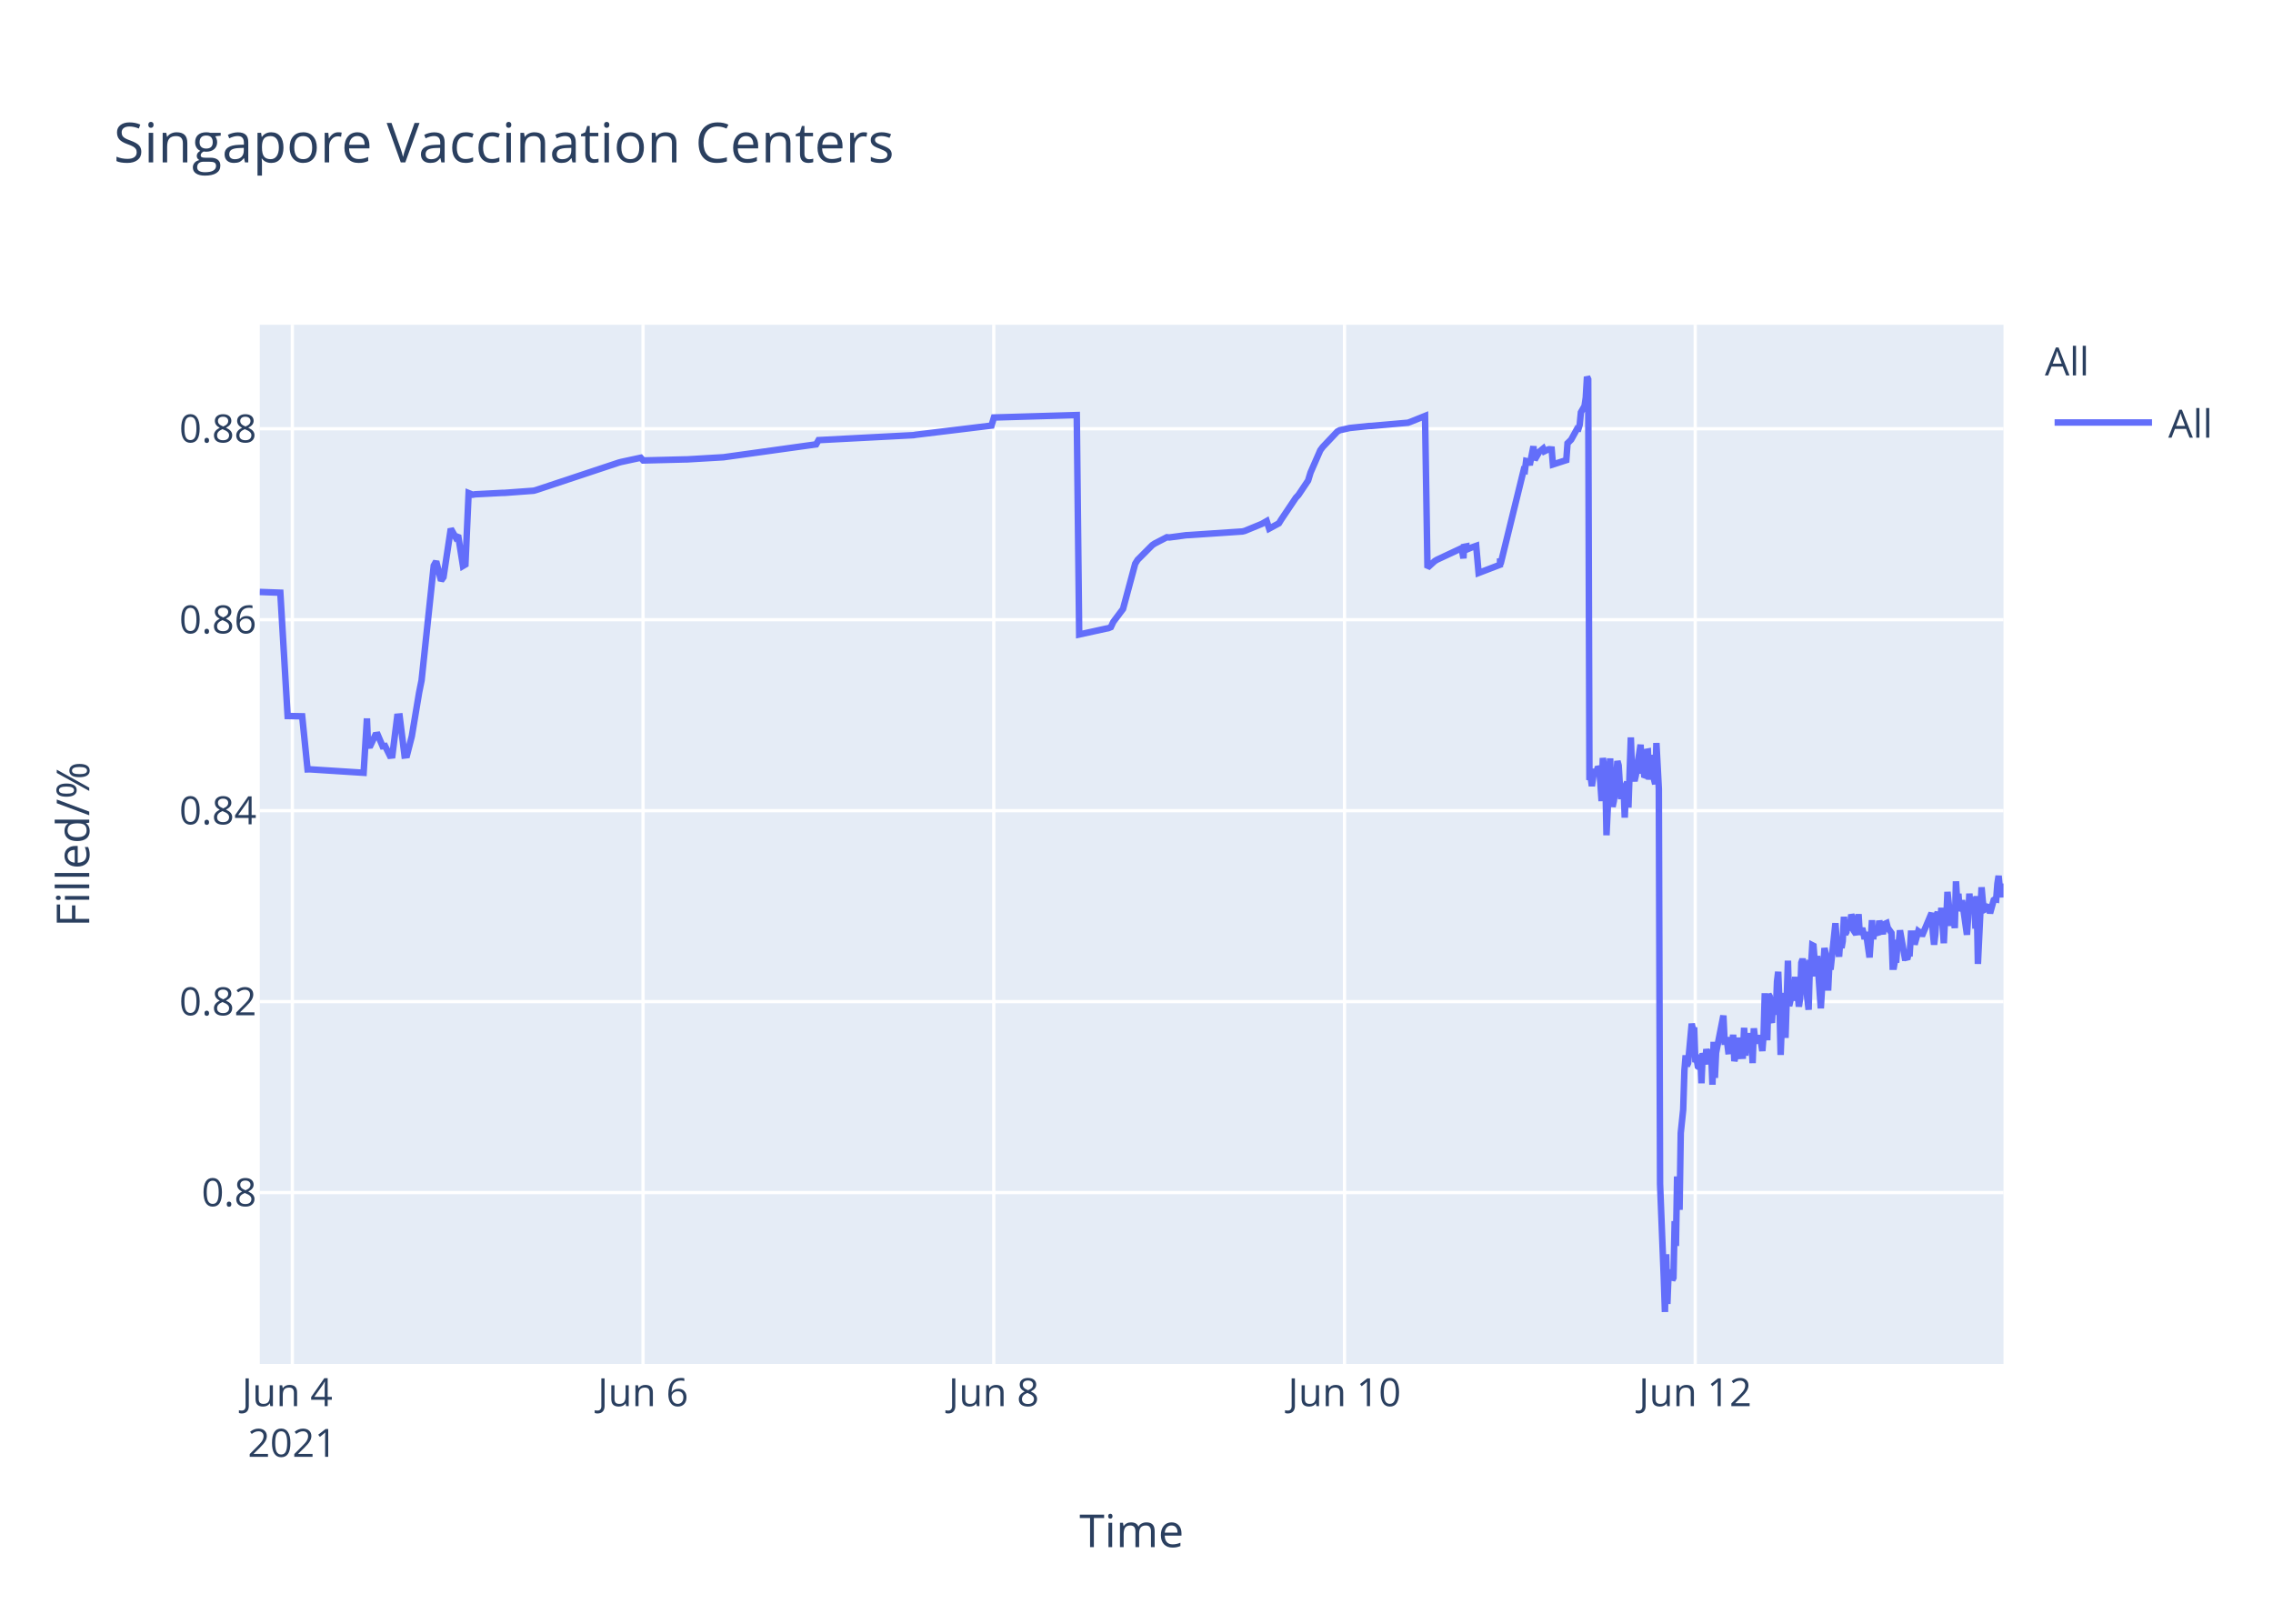
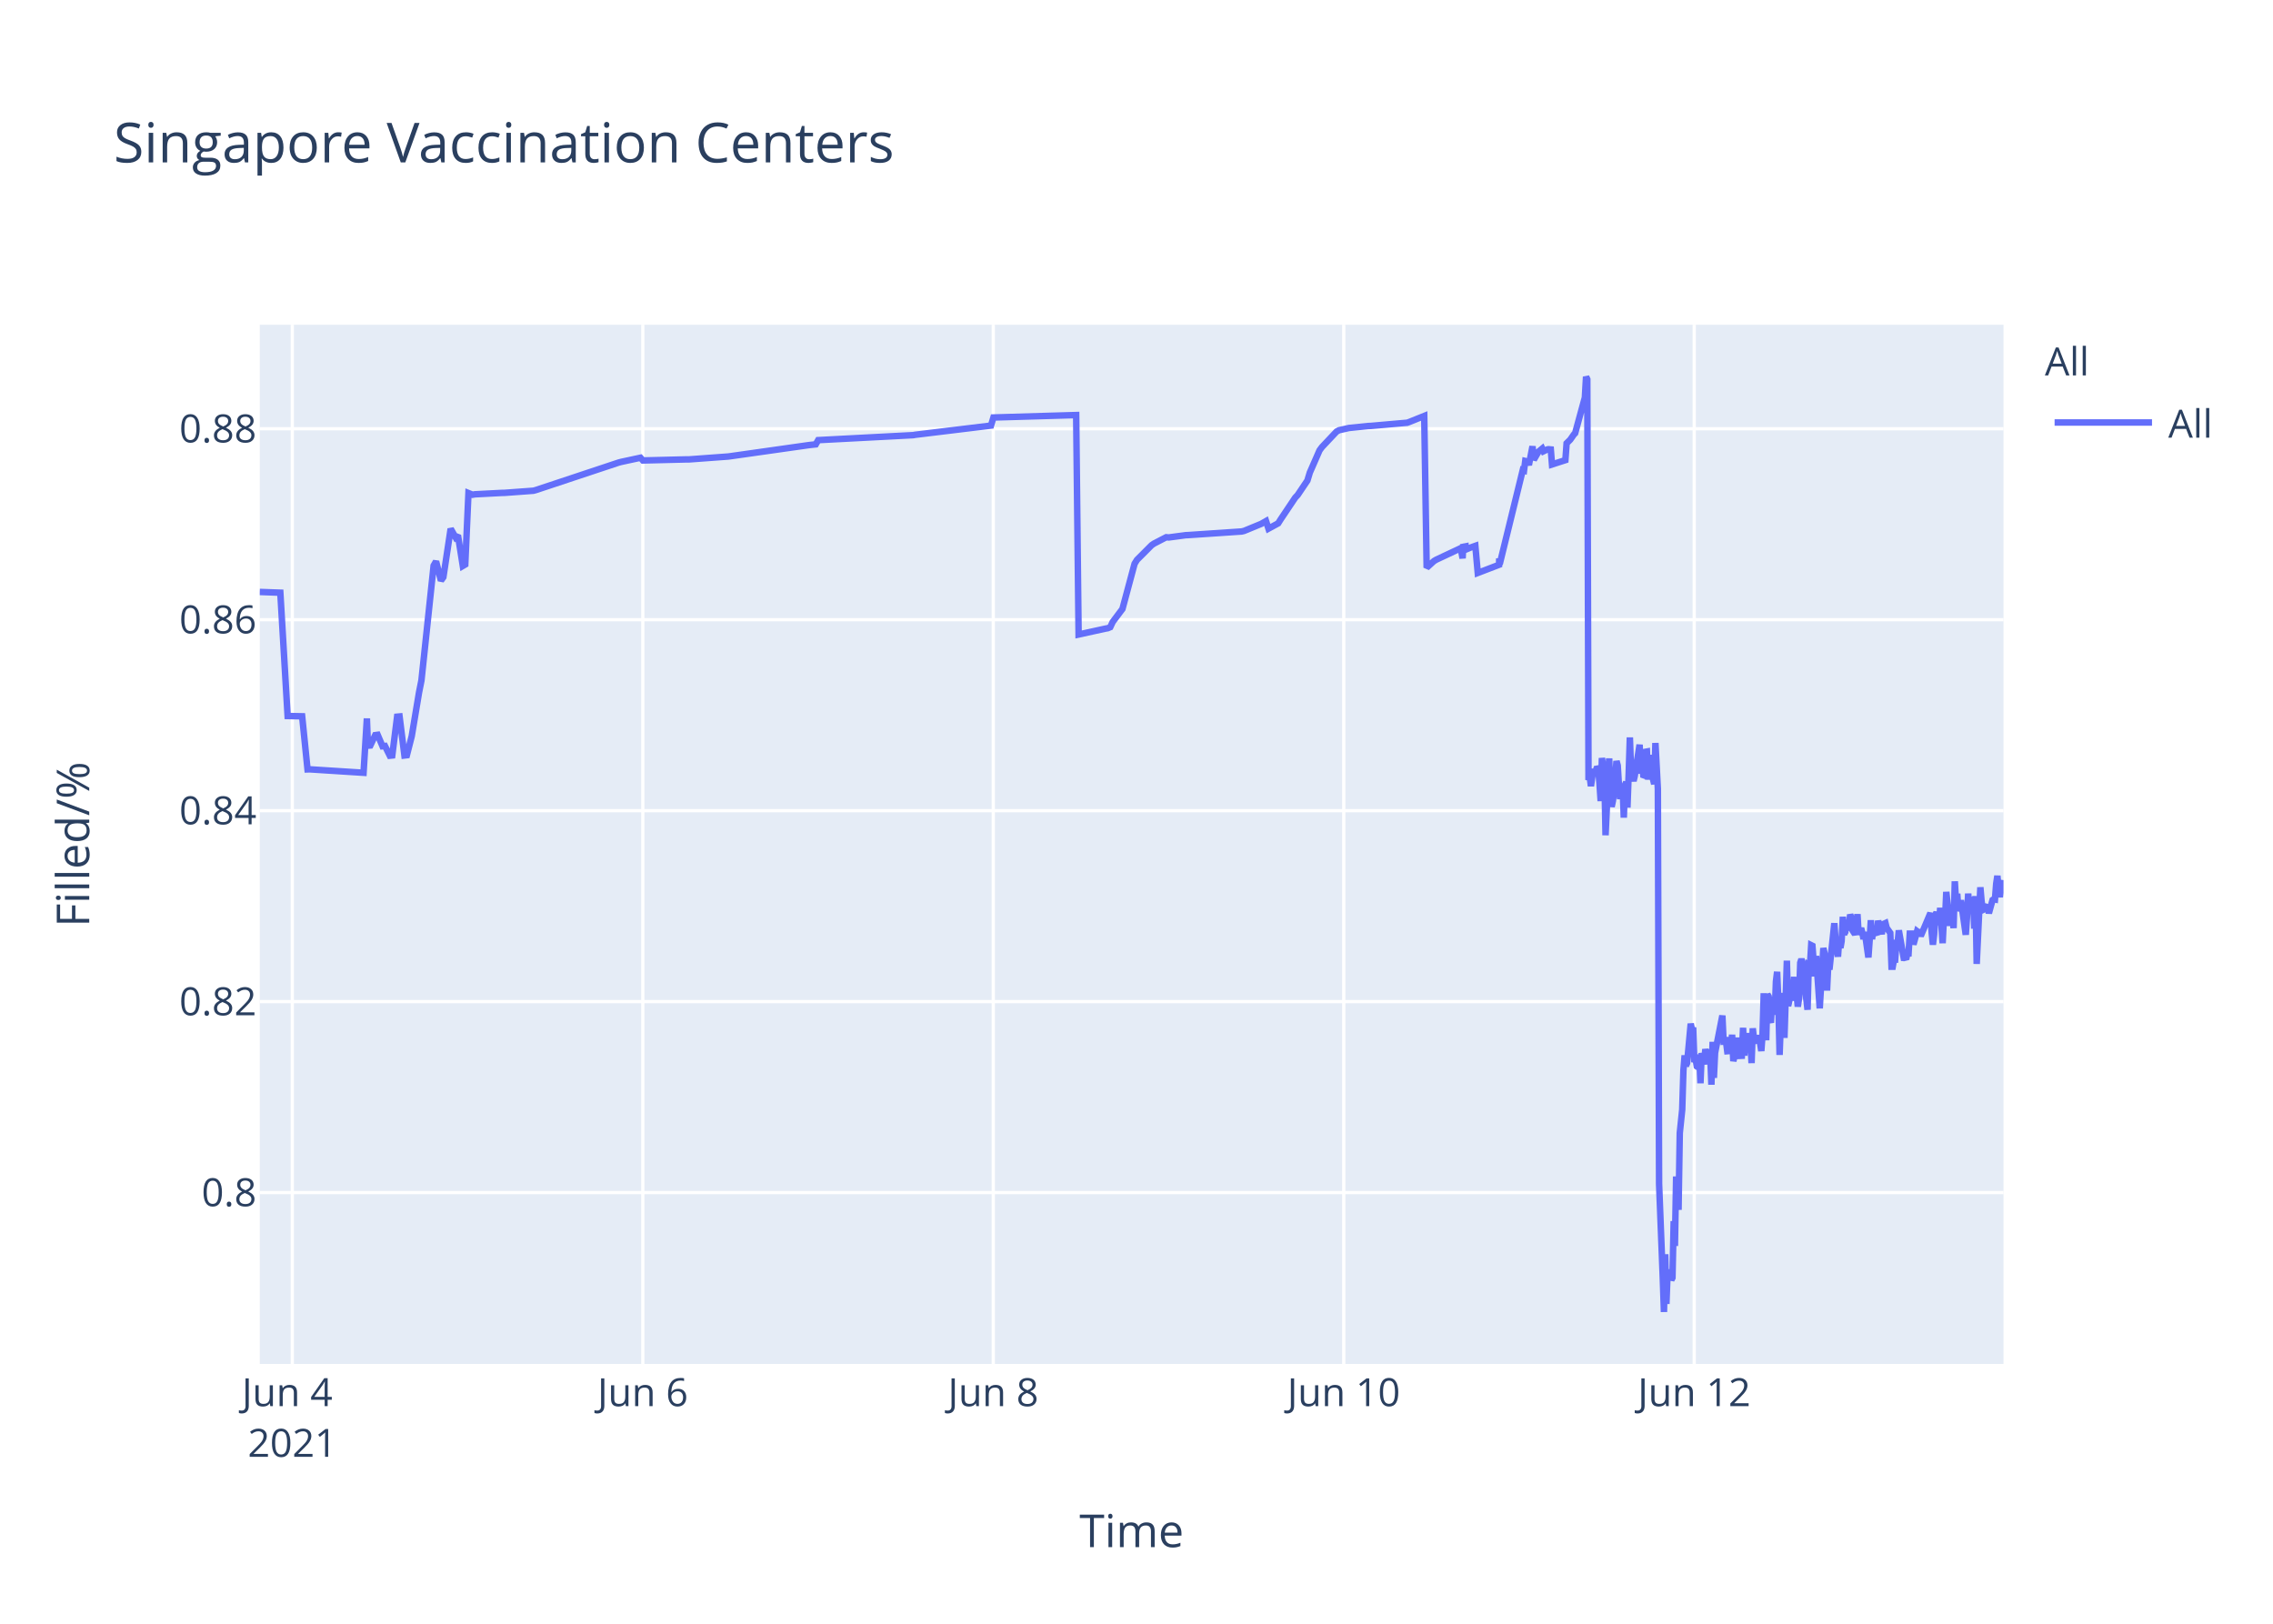
<svg xmlns="http://www.w3.org/2000/svg" class="main-svg" width="700" height="500" style="" viewBox="0 0 700 500">
  <rect x="0" y="0" width="700" height="500" style="fill: rgb(255, 255, 255); fill-opacity: 1;" />
-   <defs id="defs-2fab19">
+   <defs id="defs-260817">
    <g class="clips">
-       <clipPath id="clip2fab19xyplot" class="plotclip">
+       <clipPath id="clip260817xyplot" class="plotclip">
        <rect width="537" height="320" />
      </clipPath>
-       <clipPath class="axesclip" id="clip2fab19x">
+       <clipPath class="axesclip" id="clip260817x">
        <rect x="80" y="0" width="537" height="500" />
      </clipPath>
-       <clipPath class="axesclip" id="clip2fab19y">
+       <clipPath class="axesclip" id="clip260817y">
        <rect x="0" y="100" width="700" height="320" />
      </clipPath>
-       <clipPath class="axesclip" id="clip2fab19xy">
+       <clipPath class="axesclip" id="clip260817xy">
        <rect x="80" y="100" width="537" height="320" />
      </clipPath>
    </g>
    <g class="gradients" />
  </defs>
  <g class="bglayer">
    <rect class="bg" x="80" y="100" width="537" height="320" style="fill: rgb(229, 236, 246); fill-opacity: 1; stroke-width: 0;" />
  </g>
  <g class="layer-below">
    <g class="imagelayer" />
    <g class="shapelayer" />
  </g>
  <g class="cartesianlayer">
    <g class="subplot xy">
      <g class="layer-subplot">
        <g class="shapelayer" />
        <g class="imagelayer" />
      </g>
      <g class="gridlayer">
        <g class="x">
-           <path class="xgrid crisp" transform="translate(90.03,0)" d="M0,100v320" style="stroke: rgb(255, 255, 255); stroke-opacity: 1; stroke-width: 1px;" />
-           <path class="xgrid crisp" transform="translate(198.04,0)" d="M0,100v320" style="stroke: rgb(255, 255, 255); stroke-opacity: 1; stroke-width: 1px;" />
-           <path class="xgrid crisp" transform="translate(306.05,0)" d="M0,100v320" style="stroke: rgb(255, 255, 255); stroke-opacity: 1; stroke-width: 1px;" />
-           <path class="xgrid crisp" transform="translate(414.06,0)" d="M0,100v320" style="stroke: rgb(255, 255, 255); stroke-opacity: 1; stroke-width: 1px;" />
-           <path class="xgrid crisp" transform="translate(522.07,0)" d="M0,100v320" style="stroke: rgb(255, 255, 255); stroke-opacity: 1; stroke-width: 1px;" />
+           <path class="xgrid crisp" transform="translate(90.02,0)" d="M0,100v320" style="stroke: rgb(255, 255, 255); stroke-opacity: 1; stroke-width: 1px;" />
+           <path class="xgrid crisp" transform="translate(197.96,0)" d="M0,100v320" style="stroke: rgb(255, 255, 255); stroke-opacity: 1; stroke-width: 1px;" />
+           <path class="xgrid crisp" transform="translate(305.89,0)" d="M0,100v320" style="stroke: rgb(255, 255, 255); stroke-opacity: 1; stroke-width: 1px;" />
+           <path class="xgrid crisp" transform="translate(413.82,0)" d="M0,100v320" style="stroke: rgb(255, 255, 255); stroke-opacity: 1; stroke-width: 1px;" />
+           <path class="xgrid crisp" transform="translate(521.76,0)" d="M0,100v320" style="stroke: rgb(255, 255, 255); stroke-opacity: 1; stroke-width: 1px;" />
        </g>
        <g class="y">
          <path class="ygrid crisp" transform="translate(0,367.23)" d="M80,0h537" style="stroke: rgb(255, 255, 255); stroke-opacity: 1; stroke-width: 1px;" />
          <path class="ygrid crisp" transform="translate(0,308.43)" d="M80,0h537" style="stroke: rgb(255, 255, 255); stroke-opacity: 1; stroke-width: 1px;" />
          <path class="ygrid crisp" transform="translate(0,249.63)" d="M80,0h537" style="stroke: rgb(255, 255, 255); stroke-opacity: 1; stroke-width: 1px;" />
          <path class="ygrid crisp" transform="translate(0,190.83)" d="M80,0h537" style="stroke: rgb(255, 255, 255); stroke-opacity: 1; stroke-width: 1px;" />
          <path class="ygrid crisp" transform="translate(0,132.03)" d="M80,0h537" style="stroke: rgb(255, 255, 255); stroke-opacity: 1; stroke-width: 1px;" />
        </g>
      </g>
      <g class="zerolinelayer" />
      <path class="xlines-below" />
      <path class="ylines-below" />
      <g class="overlines-below" />
      <g class="xaxislayer-below" />
      <g class="yaxislayer-below" />
      <g class="overaxes-below" />
-       <g class="plot" transform="translate(80,100)" clip-path="url('#clip2fab19xyplot')">
+       <g class="plot" transform="translate(80,100)" clip-path="url('#clip260817xyplot')">
        <g class="scatterlayer mlayer">
-           <g class="trace scatter trace5ba31c" style="stroke-miterlimit: 2; opacity: 1;">
+           <g class="trace scatter trace5fea5d" style="stroke-miterlimit: 2; opacity: 1;">
            <g class="fills" />
            <g class="errorbars" />
            <g class="lines">
-               <path class="js-line" d="M0,82.28L6.33,82.51L8.58,120.48L13.06,120.57L14.72,136.92L15.42,136.9L31.98,137.96L33.01,121.23L33.33,129.62L34.08,129.56L35.58,126.37L36.33,126.27L37.83,129.79L38.58,129.7L40.08,132.71L40.83,132.63L42.33,120.69L43.08,120.62L44.58,132.64L45.33,132.55L46.83,126.68L49.08,113.21L49.83,109.51L53.58,74.17L54.33,72.87L55.83,78.78L56.58,77.73L58.83,62.82L60.33,65.47L61.08,64.83L62.58,74.27L63.33,73.83L64.32,51.83L65.58,52.34L66.33,52.21L74.58,51.78L75.33,51.77L84.33,51.11L85.08,50.91L110.58,42.44L111.33,42.24L117.33,40.95L118.09,41.79L130.83,41.47L131.58,41.46L142.83,40.8L143.58,40.69L171.34,36.83L172.09,35.53L201.34,34L202.09,33.87L225.35,31.05L226.1,28.56L251.6,27.81L252.35,95.38L260.62,93.57L261.35,93.44L262.1,93.12L262.85,91.51L265.1,88.51L265.85,87.52L269.6,73.59L270.35,72.39L274.85,67.88L275.6,67.37L279.35,65.43L280.1,65.5L285.35,64.8L286.11,64.77L302.6,63.66L303.35,63.48L308.6,61.32L309.35,60.89L310.1,60.46L310.85,62.78L313.85,61.15L314.6,59.94L319.1,53.24L319.86,52.44L322.85,47.98L323.6,45.51L326.6,38.66L327.35,37.65L331.85,32.89L332.63,32.47L334.86,31.98L335.61,31.8L341.61,31.18L342.36,31.16L353.61,30.17L354.36,29.9L358.86,28.09L359.61,74.81L361.86,72.76L362.61,72.32L369.36,69.16L370.11,68.8L370.69,71.93L370.86,68.39L371.58,68.25L371.61,69.25L372.32,67.95L372.36,68.94L373.11,68.62L374.61,68.09L375.36,76.43L381.93,73.91L381.96,72.31L381.99,72.03L382.11,73.74L389.24,44.74L389.61,44.87L389.99,41.95L390.74,42.12L391.11,43.2L392.24,37.43L392.61,41.6L393.74,39.66L394.11,39.05L395.24,38.13L395.61,38.96L396.74,38.42L397.11,38.33L397.86,38.4L398.24,43.02L402.36,41.69L402.74,36.5L403.49,35.76L403.86,35.39L405.74,31.97L406.11,32.01L406.49,30.79L406.86,26.97L407.99,25.01L408.36,22.43L408.74,16L409.11,16.8L409.49,140.18L409.86,139.22L410.24,142.07L410.99,136.79L411.36,138.99L411.74,137.43L412.12,136.15L412.49,136.63L412.86,141.25L413.24,146.68L413.61,133.42L414.36,138.09L414.74,157.2L415.86,133.53L416.24,145.44L416.61,148.42L416.99,146.68L417.36,144.02L418.11,134.36L418.49,135.71L418.86,141.84L419.24,146.05L419.61,142.1L419.99,141.74L420.36,151.77L420.74,141.68L421.11,140.84L421.49,148.68L422.24,127.07L422.61,137.58L422.99,139.13L423.36,140.49L423.74,138.92L425.24,129.31L425.61,138.25L425.99,134.05L426.36,138.68L426.74,138.81L427.11,131.49L427.49,131.42L427.86,140.05L428.61,132.48L428.99,138.41L429.74,141.46L430.11,128.79L430.86,142.96L431.24,264.58L432.37,293.12L432.74,304L433.12,286.22L433.49,301.52L433.87,291.75L434.24,292.1L434.61,291.07L434.99,294.16L435.37,293.46L435.74,276.02L436.12,283.67L436.49,262.28L437.24,272.54L437.61,248.89L438.36,241.71L438.74,229.6L439.12,224.98L439.49,228.24L439.87,227.36L440.99,215.22L441.37,217.06L441.74,216.4L442.12,227.08L442.49,226.08L442.87,228.38L443.24,228.68L443.61,224.72L443.99,233.57L444.37,224.28L445.12,227.75L445.49,223.07L446.24,226.33L446.62,223.26L446.99,224.52L447.37,234.01L447.74,220.81L448.12,231.91L448.49,224.2L450.74,212.72L451.12,220.76L451.87,220.72L452.24,223.7L452.62,223.67L452.99,219.37L453.37,223.08L453.74,218.62L454.12,226.76L454.49,225.2L454.87,224.19L455.24,219.51L455.62,225.16L456.74,225.11L457.12,216.49L457.49,225.05L457.87,220.43L458.24,220.57L458.62,218.19L458.99,220.92L459.37,219.84L459.74,227.36L460.12,216.65L460.49,220.1L460.87,220.01L461.62,220.98L461.99,218.78L462.74,223.64L463.12,218.66L463.49,205.85L463.87,215.25L464.24,220.32L464.62,206.18L464.99,206.81L465.37,214.16L465.74,214.11L466.12,206.99L466.87,212.47L467.25,202.23L467.62,199.24L468,208.71L468.37,224.84L468.74,215.2L469.12,214.49L469.49,205.74L469.87,219.6L470.62,195.82L470.99,209.77L471.37,208.24L471.74,203.32L472.12,202.05L472.49,205.17L472.87,200.81L473.24,208.16L473.62,206.35L473.99,209.96L474.37,207.44L474.74,196.45L475.12,195.36L475.49,196.45L475.87,201.41L476.99,210.92L477.37,197.09L477.74,197.31L478.12,191.05L478.49,191.24L478.87,196.07L479.24,200.65L479.62,194.37L480.74,210.5L481.12,204.27L481.87,191.94L482.24,193.62L482.62,197L482.99,205.03L483.37,197.14L483.74,198.57L485.25,184.28L485.62,189.51L486.37,194.59L486.74,189.23L487.12,191.91L487.49,189.81L487.87,182.31L488.24,187.7L488.62,187L488.99,183.28L489.37,186.18L489.74,185.69L490.12,181.61L490.5,182.61L490.87,186.54L491.62,187.68L491.99,186.58L492.37,181.49L492.74,187.81L493.5,185.81L493.87,187.22L494.24,189.17L494.63,187L495.75,194.82L496.12,189.57L496.5,183.36L496.87,189.2L497.25,186.45L498.37,187.85L498.75,183.53L499.87,187.65L500.25,184.59L501,184.25L501.37,185.71L502.5,187.29L502.87,197.68L503.25,197.68L503.62,195.53L504,195.52L504.37,190.33L504.75,190.33L505.12,186.49L506.62,194.95L507,194.95L507.37,195.4L507.75,193.58L508.12,193.58L508.5,187.5L509.25,187.5L509.62,190.84L510.75,186.75L511.12,187.03L511.5,187.03L511.87,188.23L514.87,181.13L515.25,187.27L515.62,190.9L516,187.7L516.37,181.79L516.75,180.91L517.12,182.93L517.5,184.81L517.87,179.55L518.62,190.44L519,182.8L519.38,183.07L519.75,174.64L520.87,185.09L521.25,181.21L521.62,181.99L522,185.79L522.37,171.39L522.75,177.83L523.12,175.21L523.5,180.5L523.87,179.53L524.25,177.22L525.75,187.84L526.12,182.58L526.5,175.16L526.87,180.33L527.25,178.23L528,176.4L528.37,185.95L528.75,175.93L529.12,196.82L530.25,173.22L530.62,177.47L531,180.21L531.37,180.03L531.75,179.15L532.5,179.35L532.87,181.21L534,177.14L534.37,176.9L534.75,176.97L535.12,172.16L535.5,169.69L535.87,173.52L536.25,176.28L536.62,172.21L537,173.97" style="vector-effect: non-scaling-stroke; fill: none; stroke: rgb(99, 110, 250); stroke-opacity: 1; stroke-width: 2px; opacity: 1;" />
+               <path class="js-line" d="M0,82.28L6.33,82.51L8.58,120.48L13.05,120.57L14.71,136.92L15.41,136.9L31.96,137.96L32.99,121.23L33.3,129.62L34.05,129.56L35.55,126.37L36.3,126.27L37.8,129.79L38.55,129.7L40.05,132.71L40.8,132.63L42.3,120.69L43.05,120.62L44.55,132.64L45.3,132.55L46.8,126.68L49.05,113.21L49.79,109.51L53.54,74.17L54.29,72.87L55.79,78.78L56.54,77.73L58.79,62.82L60.29,65.47L61.03,64.83L62.53,74.27L63.28,73.83L64.27,51.83L65.53,52.34L66.28,52.21L74.53,51.78L75.28,51.77L84.27,51.11L85.02,50.91L110.51,42.44L111.26,42.24L117.25,40.95L118,41.79L131.49,41.46L132.24,41.46L144.24,40.58L144.98,40.48L168.97,37.08L169.72,36.99L171.22,36.83L171.97,35.53L201.2,34L201.95,33.87L225.19,31.05L225.94,28.56L251.42,27.81L252.17,95.38L260.44,93.57L261.17,93.44L261.92,93.12L262.67,91.51L264.92,88.51L265.67,87.52L269.41,73.59L270.16,72.39L274.66,67.88L275.41,67.37L279.16,65.43L279.91,65.5L285.15,64.8L285.91,64.77L302.39,63.66L303.14,63.48L308.39,61.32L309.14,60.89L309.89,60.46L310.64,62.78L313.63,61.15L314.39,59.94L318.88,53.24L319.63,52.44L322.63,47.98L323.38,45.51L326.38,38.66L327.13,37.65L331.62,32.89L332.4,32.47L334.62,31.98L335.37,31.8L341.37,31.18L342.12,31.16L353.36,30.17L354.11,29.9L358.61,28.09L359.36,74.81L361.61,72.76L362.36,72.32L369.1,69.16L369.85,68.8L370.43,71.93L370.6,68.39L371.32,68.25L371.35,69.25L372.06,67.95L372.1,68.94L372.85,68.62L374.35,68.09L375.1,76.43L381.66,73.91L381.69,72.31L381.73,72.03L381.85,73.74L388.96,44.74L389.34,44.87L389.72,41.95L390.46,42.12L390.84,43.2L391.96,37.43L392.34,41.6L393.46,39.66L393.84,39.05L394.96,38.13L395.34,38.96L396.46,38.42L396.84,38.33L397.59,38.4L397.96,43.02L402.08,41.69L402.46,36.5L403.21,35.76L403.58,35.39L404.7,33.79L405.08,33.41L408.08,22.43L408.45,16L408.83,16.8L409.2,140.18L409.58,139.22L409.95,142.07L410.7,136.79L411.08,138.99L411.45,137.43L411.83,136.15L412.2,136.63L412.58,141.25L412.95,146.68L413.33,133.42L414.07,138.09L414.45,157.2L415.57,133.53L415.95,145.44L416.32,148.42L416.7,146.68L417.07,144.02L417.82,134.36L418.2,135.71L418.57,141.84L418.94,146.05L419.32,142.1L419.7,141.74L420.07,151.77L420.44,141.68L420.82,140.84L421.19,148.68L421.57,138.39L421.94,127.07L422.32,137.58L422.69,139.13L423.07,140.49L423.44,138.92L424.94,129.31L425.32,138.25L425.69,134.05L426.07,138.68L426.44,138.81L426.82,131.49L427.19,131.42L427.56,140.05L428.31,132.48L428.69,138.41L429.44,141.46L429.81,128.79L430.56,142.96L430.94,264.58L432.06,293.12L432.44,304L432.82,286.22L433.19,301.52L433.56,291.75L433.94,292.1L434.31,291.07L434.69,294.16L435.06,293.46L435.44,276.02L435.81,283.67L436.19,262.28L436.93,272.54L437.31,248.89L438.06,241.71L438.43,229.6L438.81,224.98L439.18,228.24L439.56,227.36L440.68,215.22L441.06,217.06L441.43,216.4L441.81,227.08L442.18,226.08L442.56,228.38L442.93,228.68L443.3,224.72L443.68,233.57L444.06,224.28L444.81,227.75L445.18,223.07L445.93,226.33L446.31,223.26L446.68,224.52L447.05,234.01L447.43,220.81L447.81,231.91L448.18,224.2L450.43,212.72L450.8,220.76L451.55,220.72L451.93,223.7L452.3,223.67L452.68,219.37L453.05,223.08L453.42,218.62L453.8,226.76L454.18,225.2L454.55,224.19L454.93,219.51L455.3,225.16L456.42,225.11L456.8,216.49L457.17,225.05L457.55,220.43L457.92,220.57L458.3,218.19L458.67,220.92L459.05,219.84L459.42,227.36L459.79,216.65L460.17,220.1L460.55,220.01L461.29,220.98L461.67,218.78L462.42,223.64L462.79,218.66L463.17,205.85L463.55,215.25L463.92,220.32L464.29,206.18L464.67,206.81L465.04,214.16L465.42,214.11L465.79,206.99L466.55,212.47L466.92,202.23L467.29,199.24L467.67,208.71L468.05,224.84L468.41,215.2L468.79,214.49L469.17,205.74L469.54,219.6L470.29,195.82L470.66,209.77L471.04,208.24L471.41,203.32L471.79,202.05L472.16,205.17L472.54,200.81L472.91,208.16L473.29,206.35L473.66,209.96L474.04,207.44L474.41,196.45L474.78,195.36L475.16,196.45L475.54,201.41L476.66,210.92L477.03,197.09L477.41,197.31L477.78,191.05L478.16,191.24L478.53,196.07L478.91,200.65L479.28,194.37L480.41,210.5L480.78,204.27L481.53,191.94L481.91,193.62L482.28,197L482.66,205.03L483.03,197.14L483.4,198.57L484.91,184.28L485.28,189.51L486.03,194.59L486.41,189.23L486.78,191.91L487.15,189.81L487.53,182.31L487.9,187.7L488.28,187L488.65,183.28L489.03,186.18L489.4,185.69L489.78,181.61L490.16,182.61L490.53,186.54L491.28,187.68L491.65,186.58L492.03,181.49L492.4,187.81L493.15,185.81L493.53,187.22L493.9,189.17L494.28,187L495.4,194.82L495.78,189.57L496.15,183.36L496.52,189.2L496.9,186.45L498.02,187.85L498.4,183.53L499.52,187.65L499.9,184.59L500.65,184.25L501.02,185.71L502.14,187.29L502.52,197.68L502.89,197.68L503.27,195.53L503.64,195.52L504.02,190.33L504.4,190.33L504.77,186.49L506.27,194.95L506.64,194.95L507.02,195.4L507.39,193.58L507.77,193.58L508.14,187.5L508.89,187.5L509.27,190.84L510.39,186.75L510.76,187.03L511.14,187.03L511.51,188.23L514.51,181.13L514.89,187.27L515.26,190.9L515.64,187.7L516.01,181.79L516.39,180.91L516.76,182.93L517.13,184.81L517.51,179.55L518.26,190.44L518.64,182.8L519.01,183.07L519.38,174.64L520.51,185.09L520.88,181.21L521.26,181.99L521.63,185.79L522.01,171.39L522.38,177.83L522.76,175.21L523.13,180.5L523.51,179.53L523.88,177.22L525.38,187.84L525.75,182.58L526.13,175.16L526.51,180.33L526.88,178.23L527.63,176.4L528,185.95L528.38,175.93L528.75,196.82L529.88,173.22L530.25,177.47L530.63,180.21L531,180.03L531.38,179.15L532.13,179.35L532.5,181.21L533.63,177.14L534,176.9L534.37,176.97L534.75,172.16L535.12,169.69L535.5,173.52L535.87,176.28L536.25,172.21L536.63,173.97L537,171" style="vector-effect: non-scaling-stroke; fill: none; stroke: rgb(99, 110, 250); stroke-opacity: 1; stroke-width: 2px; opacity: 1;" />
            </g>
            <g class="points" />
            <g class="text" />
          </g>
        </g>
      </g>
      <g class="overplot" />
      <path class="xlines-above crisp" d="M0,0" style="fill: none;" />
      <path class="ylines-above crisp" d="M0,0" style="fill: none;" />
      <g class="overlines-above" />
      <g class="xaxislayer-above">
        <g class="xtick">
-           <text text-anchor="middle" x="0" y="433" transform="translate(90.03,0)" style="font-family: 'Open Sans', verdana, arial, sans-serif; font-size: 12px; fill: rgb(42, 63, 95); fill-opacity: 1; white-space: pre;">
+           <text text-anchor="middle" x="0" y="433" transform="translate(90.02,0)" style="font-family: 'Open Sans', verdana, arial, sans-serif; font-size: 12px; fill: rgb(42, 63, 95); fill-opacity: 1; white-space: pre;">
            <tspan class="line" dy="0em" x="0" y="433">Jun 4</tspan>
            <tspan class="line" dy="1.3em" x="0" y="433">2021</tspan>
          </text>
        </g>
        <g class="xtick">
-           <text text-anchor="middle" x="0" y="433" transform="translate(198.04,0)" style="font-family: 'Open Sans', verdana, arial, sans-serif; font-size: 12px; fill: rgb(42, 63, 95); fill-opacity: 1; white-space: pre;">Jun 6</text>
+           <text text-anchor="middle" x="0" y="433" transform="translate(197.96,0)" style="font-family: 'Open Sans', verdana, arial, sans-serif; font-size: 12px; fill: rgb(42, 63, 95); fill-opacity: 1; white-space: pre;">Jun 6</text>
        </g>
        <g class="xtick">
-           <text text-anchor="middle" x="0" y="433" transform="translate(306.05,0)" style="font-family: 'Open Sans', verdana, arial, sans-serif; font-size: 12px; fill: rgb(42, 63, 95); fill-opacity: 1; white-space: pre;">Jun 8</text>
+           <text text-anchor="middle" x="0" y="433" transform="translate(305.89,0)" style="font-family: 'Open Sans', verdana, arial, sans-serif; font-size: 12px; fill: rgb(42, 63, 95); fill-opacity: 1; white-space: pre;">Jun 8</text>
        </g>
        <g class="xtick">
-           <text text-anchor="middle" x="0" y="433" transform="translate(414.06,0)" style="font-family: 'Open Sans', verdana, arial, sans-serif; font-size: 12px; fill: rgb(42, 63, 95); fill-opacity: 1; white-space: pre;">Jun 10</text>
+           <text text-anchor="middle" x="0" y="433" transform="translate(413.82,0)" style="font-family: 'Open Sans', verdana, arial, sans-serif; font-size: 12px; fill: rgb(42, 63, 95); fill-opacity: 1; white-space: pre;">Jun 10</text>
        </g>
        <g class="xtick">
-           <text text-anchor="middle" x="0" y="433" transform="translate(522.07,0)" style="font-family: 'Open Sans', verdana, arial, sans-serif; font-size: 12px; fill: rgb(42, 63, 95); fill-opacity: 1; white-space: pre;">Jun 12</text>
+           <text text-anchor="middle" x="0" y="433" transform="translate(521.76,0)" style="font-family: 'Open Sans', verdana, arial, sans-serif; font-size: 12px; fill: rgb(42, 63, 95); fill-opacity: 1; white-space: pre;">Jun 12</text>
        </g>
      </g>
      <g class="yaxislayer-above">
        <g class="ytick">
          <text text-anchor="end" x="79" y="4.2" transform="translate(0,367.23)" style="font-family: 'Open Sans', verdana, arial, sans-serif; font-size: 12px; fill: rgb(42, 63, 95); fill-opacity: 1; white-space: pre;">0.8</text>
        </g>
        <g class="ytick">
          <text text-anchor="end" x="79" y="4.2" transform="translate(0,308.43)" style="font-family: 'Open Sans', verdana, arial, sans-serif; font-size: 12px; fill: rgb(42, 63, 95); fill-opacity: 1; white-space: pre;">0.82</text>
        </g>
        <g class="ytick">
          <text text-anchor="end" x="79" y="4.2" transform="translate(0,249.63)" style="font-family: 'Open Sans', verdana, arial, sans-serif; font-size: 12px; fill: rgb(42, 63, 95); fill-opacity: 1; white-space: pre;">0.84</text>
        </g>
        <g class="ytick">
          <text text-anchor="end" x="79" y="4.2" transform="translate(0,190.83)" style="font-family: 'Open Sans', verdana, arial, sans-serif; font-size: 12px; fill: rgb(42, 63, 95); fill-opacity: 1; white-space: pre;">0.86</text>
        </g>
        <g class="ytick">
          <text text-anchor="end" x="79" y="4.2" transform="translate(0,132.03)" style="font-family: 'Open Sans', verdana, arial, sans-serif; font-size: 12px; fill: rgb(42, 63, 95); fill-opacity: 1; white-space: pre;">0.88</text>
        </g>
      </g>
      <g class="overaxes-above" />
    </g>
  </g>
  <g class="polarlayer" />
  <g class="ternarylayer" />
  <g class="geolayer" />
  <g class="funnelarealayer" />
  <g class="pielayer" />
  <g class="treemaplayer" />
  <g class="sunburstlayer" />
  <g class="glimages" />
-   <defs id="topdefs-2fab19">
+   <defs id="topdefs-260817">
    <g class="clips" />
-     <clipPath id="legend2fab19">
+     <clipPath id="legend260817">
      <rect width="60" height="45" x="0" y="0" />
    </clipPath>
  </defs>
  <g class="layer-above">
    <g class="imagelayer" />
    <g class="shapelayer" />
  </g>
  <g class="infolayer">
    <g class="legend" pointer-events="all" transform="translate(627.74,100)">
      <rect class="bg" shape-rendering="crispEdges" width="60" height="45" x="0" y="0" style="stroke: rgb(68, 68, 68); stroke-opacity: 1; fill: rgb(255, 255, 255); fill-opacity: 1; stroke-width: 0px;" />
-       <g class="scrollbox" transform="" clip-path="url('#legend2fab19')">
+       <g class="scrollbox" transform="" clip-path="url('#legend260817')">
        <text class="legendtitletext" text-anchor="start" x="2" y="15.6" style="font-family: 'Open Sans', verdana, arial, sans-serif; font-size: 12px; fill: rgb(42, 63, 95); fill-opacity: 1; white-space: pre;">All</text>
        <g class="groups" transform="">
          <g class="traces" transform="translate(0,30.1)" style="opacity: 1;">
            <text class="legendtext" text-anchor="start" x="40" y="4.68" style="font-family: 'Open Sans', verdana, arial, sans-serif; font-size: 12px; fill: rgb(42, 63, 95); fill-opacity: 1; white-space: pre;">All</text>
            <g class="layers" style="opacity: 1;">
              <g class="legendfill" />
              <g class="legendlines">
                <path class="js-line" d="M5,0h30" style="fill: none; stroke: rgb(99, 110, 250); stroke-opacity: 1; stroke-width: 2px;" />
              </g>
              <g class="legendsymbols">
                <g class="legendpoints" />
              </g>
            </g>
            <rect class="legendtoggle" x="0" y="-9.5" width="54.891" height="19" style="fill: rgb(0, 0, 0); fill-opacity: 0;" />
          </g>
        </g>
      </g>
      <rect class="scrollbar" rx="20" ry="3" width="0" height="0" x="0" y="0" style="fill: rgb(128, 139, 164); fill-opacity: 1;" />
    </g>
    <g class="g-gtitle">
      <text class="gtitle" x="35" y="50" text-anchor="start" dy="0em" style="font-family: 'Open Sans', verdana, arial, sans-serif; font-size: 17px; fill: rgb(42, 63, 95); opacity: 1; font-weight: normal; white-space: pre;">Singapore Vaccination Centers</text>
    </g>
    <g class="g-xtitle">
      <text class="xtitle" x="348.5" y="476.409" text-anchor="middle" style="font-family: 'Open Sans', verdana, arial, sans-serif; font-size: 14px; fill: rgb(42, 63, 95); opacity: 1; font-weight: normal; white-space: pre;">Time</text>
    </g>
    <g class="g-ytitle">
      <text class="ytitle" transform="rotate(-90,27.48125,260)" x="27.481" y="260" text-anchor="middle" style="font-family: 'Open Sans', verdana, arial, sans-serif; font-size: 14px; fill: rgb(42, 63, 95); opacity: 1; font-weight: normal; white-space: pre;">Filled/%</text>
    </g>
  </g>
</svg>
